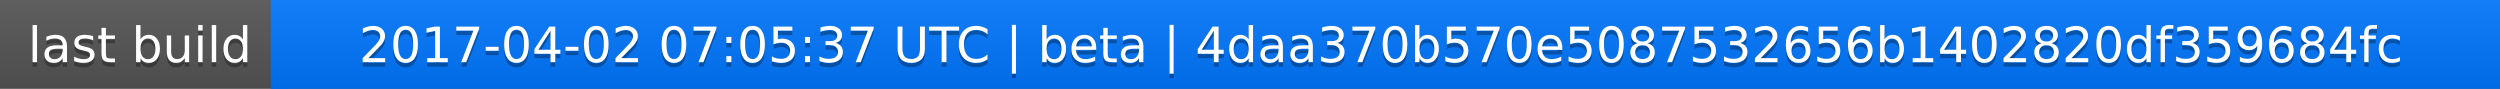
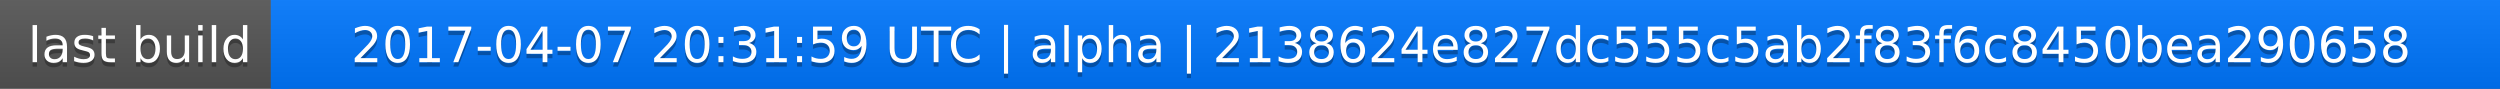
<svg xmlns="http://www.w3.org/2000/svg" width="563" height="20">
  <linearGradient id="a" x2="0" y2="100%">
    <stop offset="0" stop-color="#bbb" stop-opacity=".1" />
    <stop offset="1" stop-opacity=".1" />
  </linearGradient>
  <rect rx="0" width="563" height="20" fill="#555" />
  <rect rx="0" x="61" width="502" height="20" fill="#07f" />
  <path fill="#07f" d="M61 0h4v20h-4z" />
  <rect rx="0" width="563" height="20" fill="url(#a)" />
  <g fill="#fff" text-anchor="middle" font-family="DejaVu Sans,Verdana,Geneva,sans-serif" font-size="11">
    <text x="31.5" y="15" fill="#010101" fill-opacity=".3">last build</text>
    <text x="31.5" y="14">last build</text>
-     <text x="311" y="15" fill="#010101" fill-opacity=".3">2017-04-02 07:05:37 UTC | beta | 4daa370b570e5087532656b1402820df359684fc</text>
-     <text x="311" y="14">2017-04-02 07:05:37 UTC | beta | 4daa370b570e5087532656b1402820df359684fc</text>
+     <text x="311" y="15" fill="#010101" fill-opacity=".3">2017-04-07 20:31:59 UTC | alpha | 2138624e827dc555c5ab2f83f6c8450bea290658</text>
+     <text x="311" y="14">2017-04-07 20:31:59 UTC | alpha | 2138624e827dc555c5ab2f83f6c8450bea290658</text>
  </g>
</svg>
